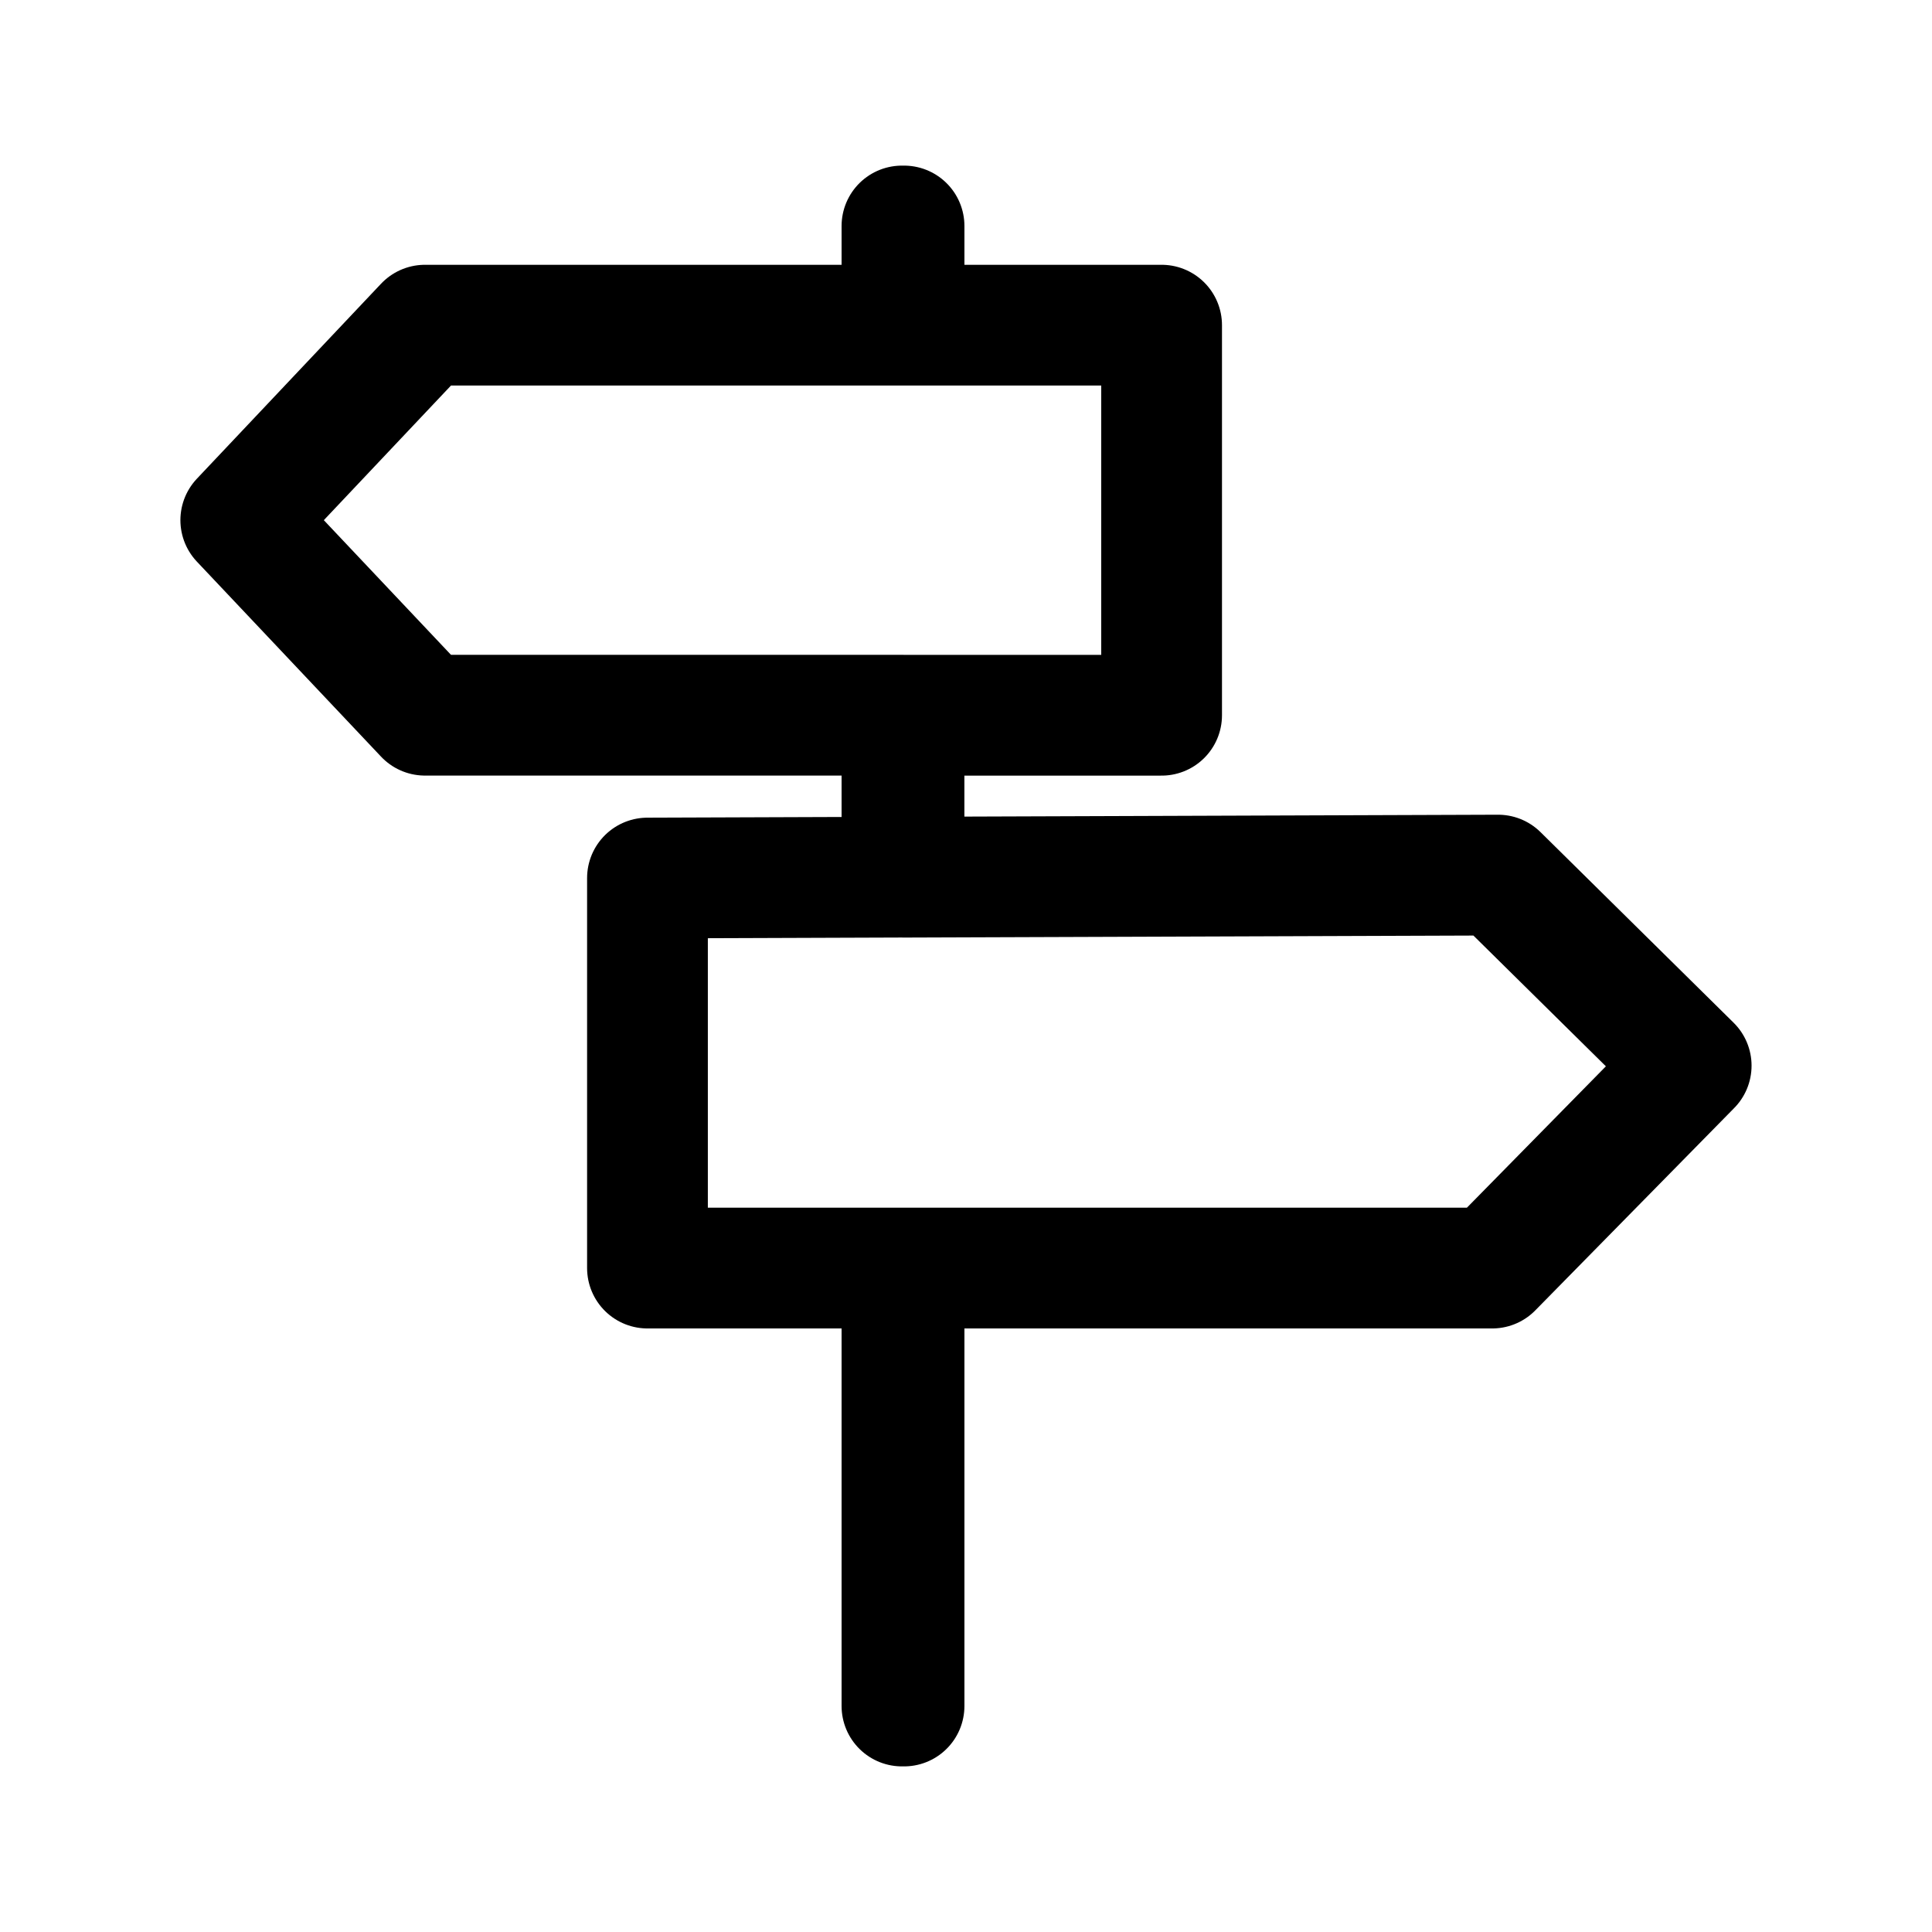
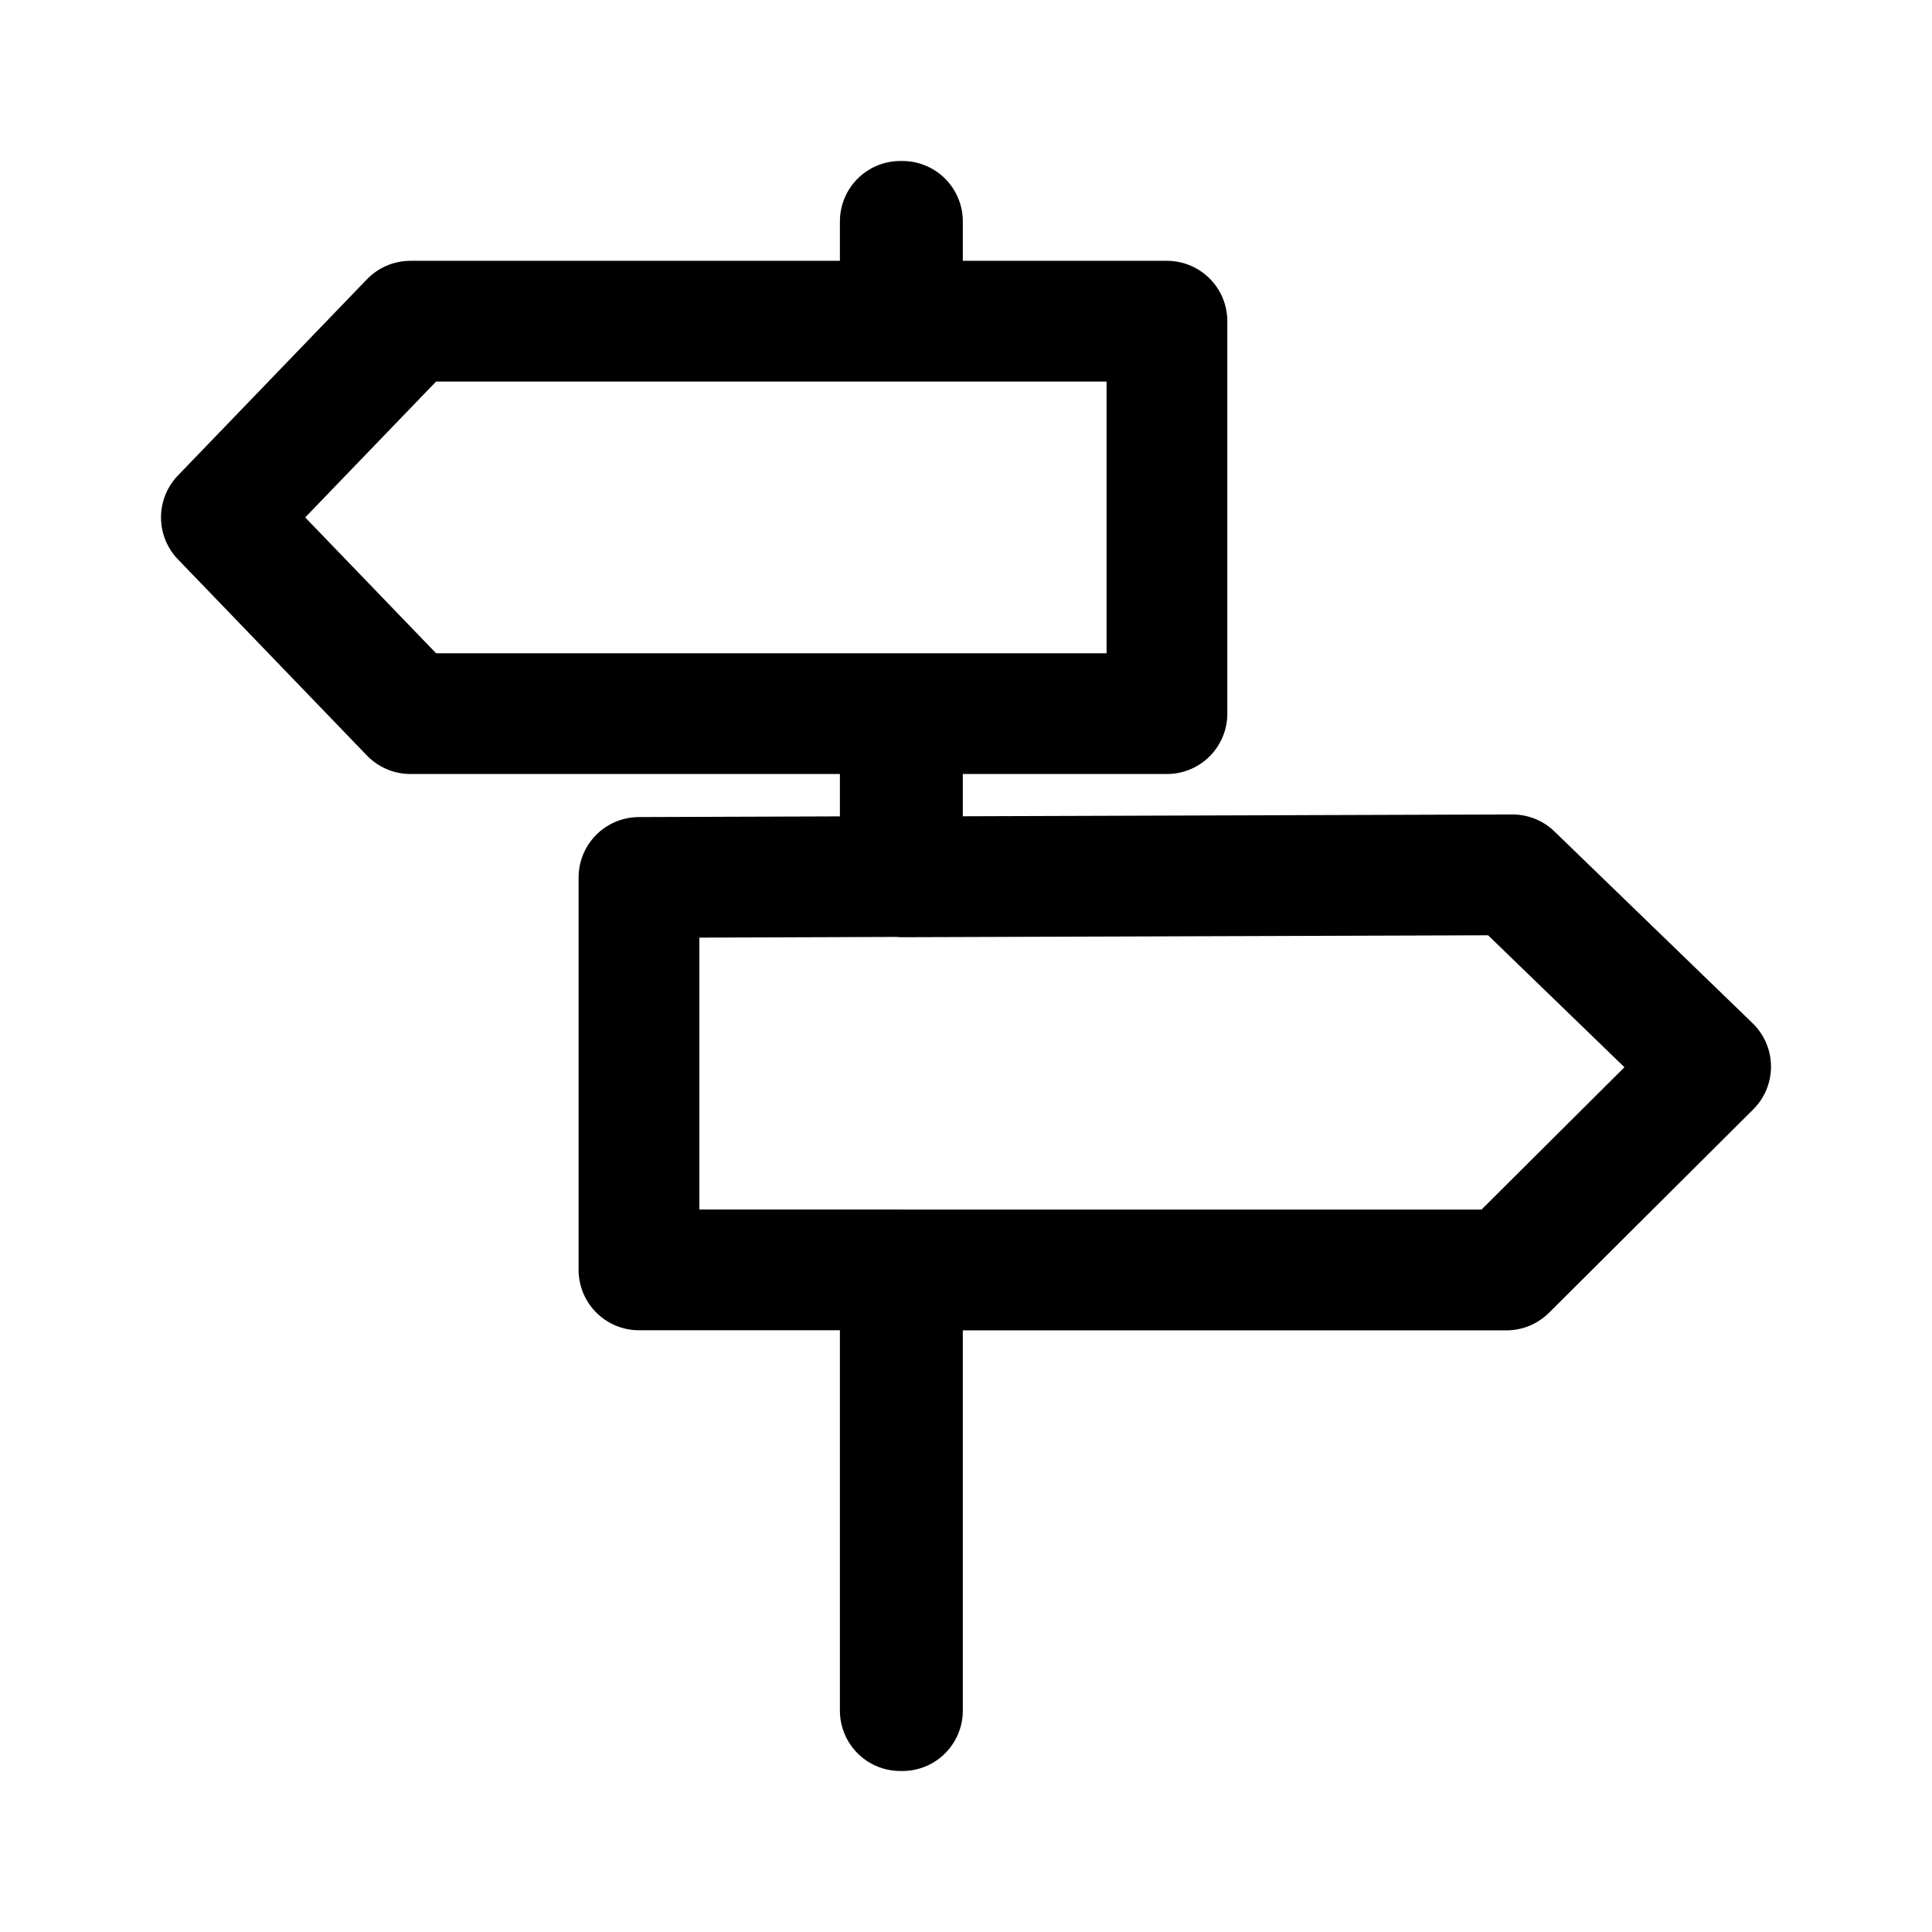
- <svg xmlns="http://www.w3.org/2000/svg" width="192" height="192" viewBox="0 0 50.8 50.8" version="1.1" id="svg5" xml:space="preserve">
-   <defs id="defs2" />
-   <g id="layer1" transform="matrix(1.076677,0,0,1.076677,-1.947584,-1.947583)">
-     <path id="path3861" style="fill:none;fill-opacity:1;stroke:#000000;stroke-width:2.949;stroke-linecap:round;stroke-linejoin:round;stroke-dasharray:none;stroke-opacity:1;paint-order:normal" d="M 23.836,7.328 V 9.75 H 12.187 l -4.498,4.762 4.498,4.763 h 11.649 v 3.955 l -6.215,0.022 v 9.525 h 6.215 v 10.695 h 0.051 V 32.777 h 14.364 l 4.859,-4.943 -4.715,-4.654 -14.509,0.051 v -3.955 h 6.291 V 9.75 H 23.887 V 7.328 Z" />
+ <svg xmlns="http://www.w3.org/2000/svg" id="Layer_1" data-name="Layer 1" width="192" height="192" viewBox="0 0 192 192" version="1.1">
+   <defs id="defs4">
+     <style id="style2">.cls-1,.cls-2{fill:none;}.cls-2{stroke:#000;stroke-linecap:round;stroke-linejoin:round;stroke-width:12px;}</style>
+   </defs>
+   <rect class="cls-1" width="192" height="192" id="rect6" />
+   <g id="layer1" transform="translate(-1.541562,-0.061335)">
+     <path id="path3861" class="cls-2" d="m 91.011,22.061 v 9.92 H 42.327 L 23.541,51.481 42.327,70.981 h 48.684 v 16.19 l -25.969,0.09 v 39 h 25.969 v 43.8 h 0.214 v -43.79 h 60.021 l 20.296,-20.21 -19.694,-19.06 -60.623,0.2 V 70.981 H 117.511 V 31.981 H 91.225 V 22.061 Z" style="stroke-width:12;stroke-dasharray:none" />
  </g>
</svg>
